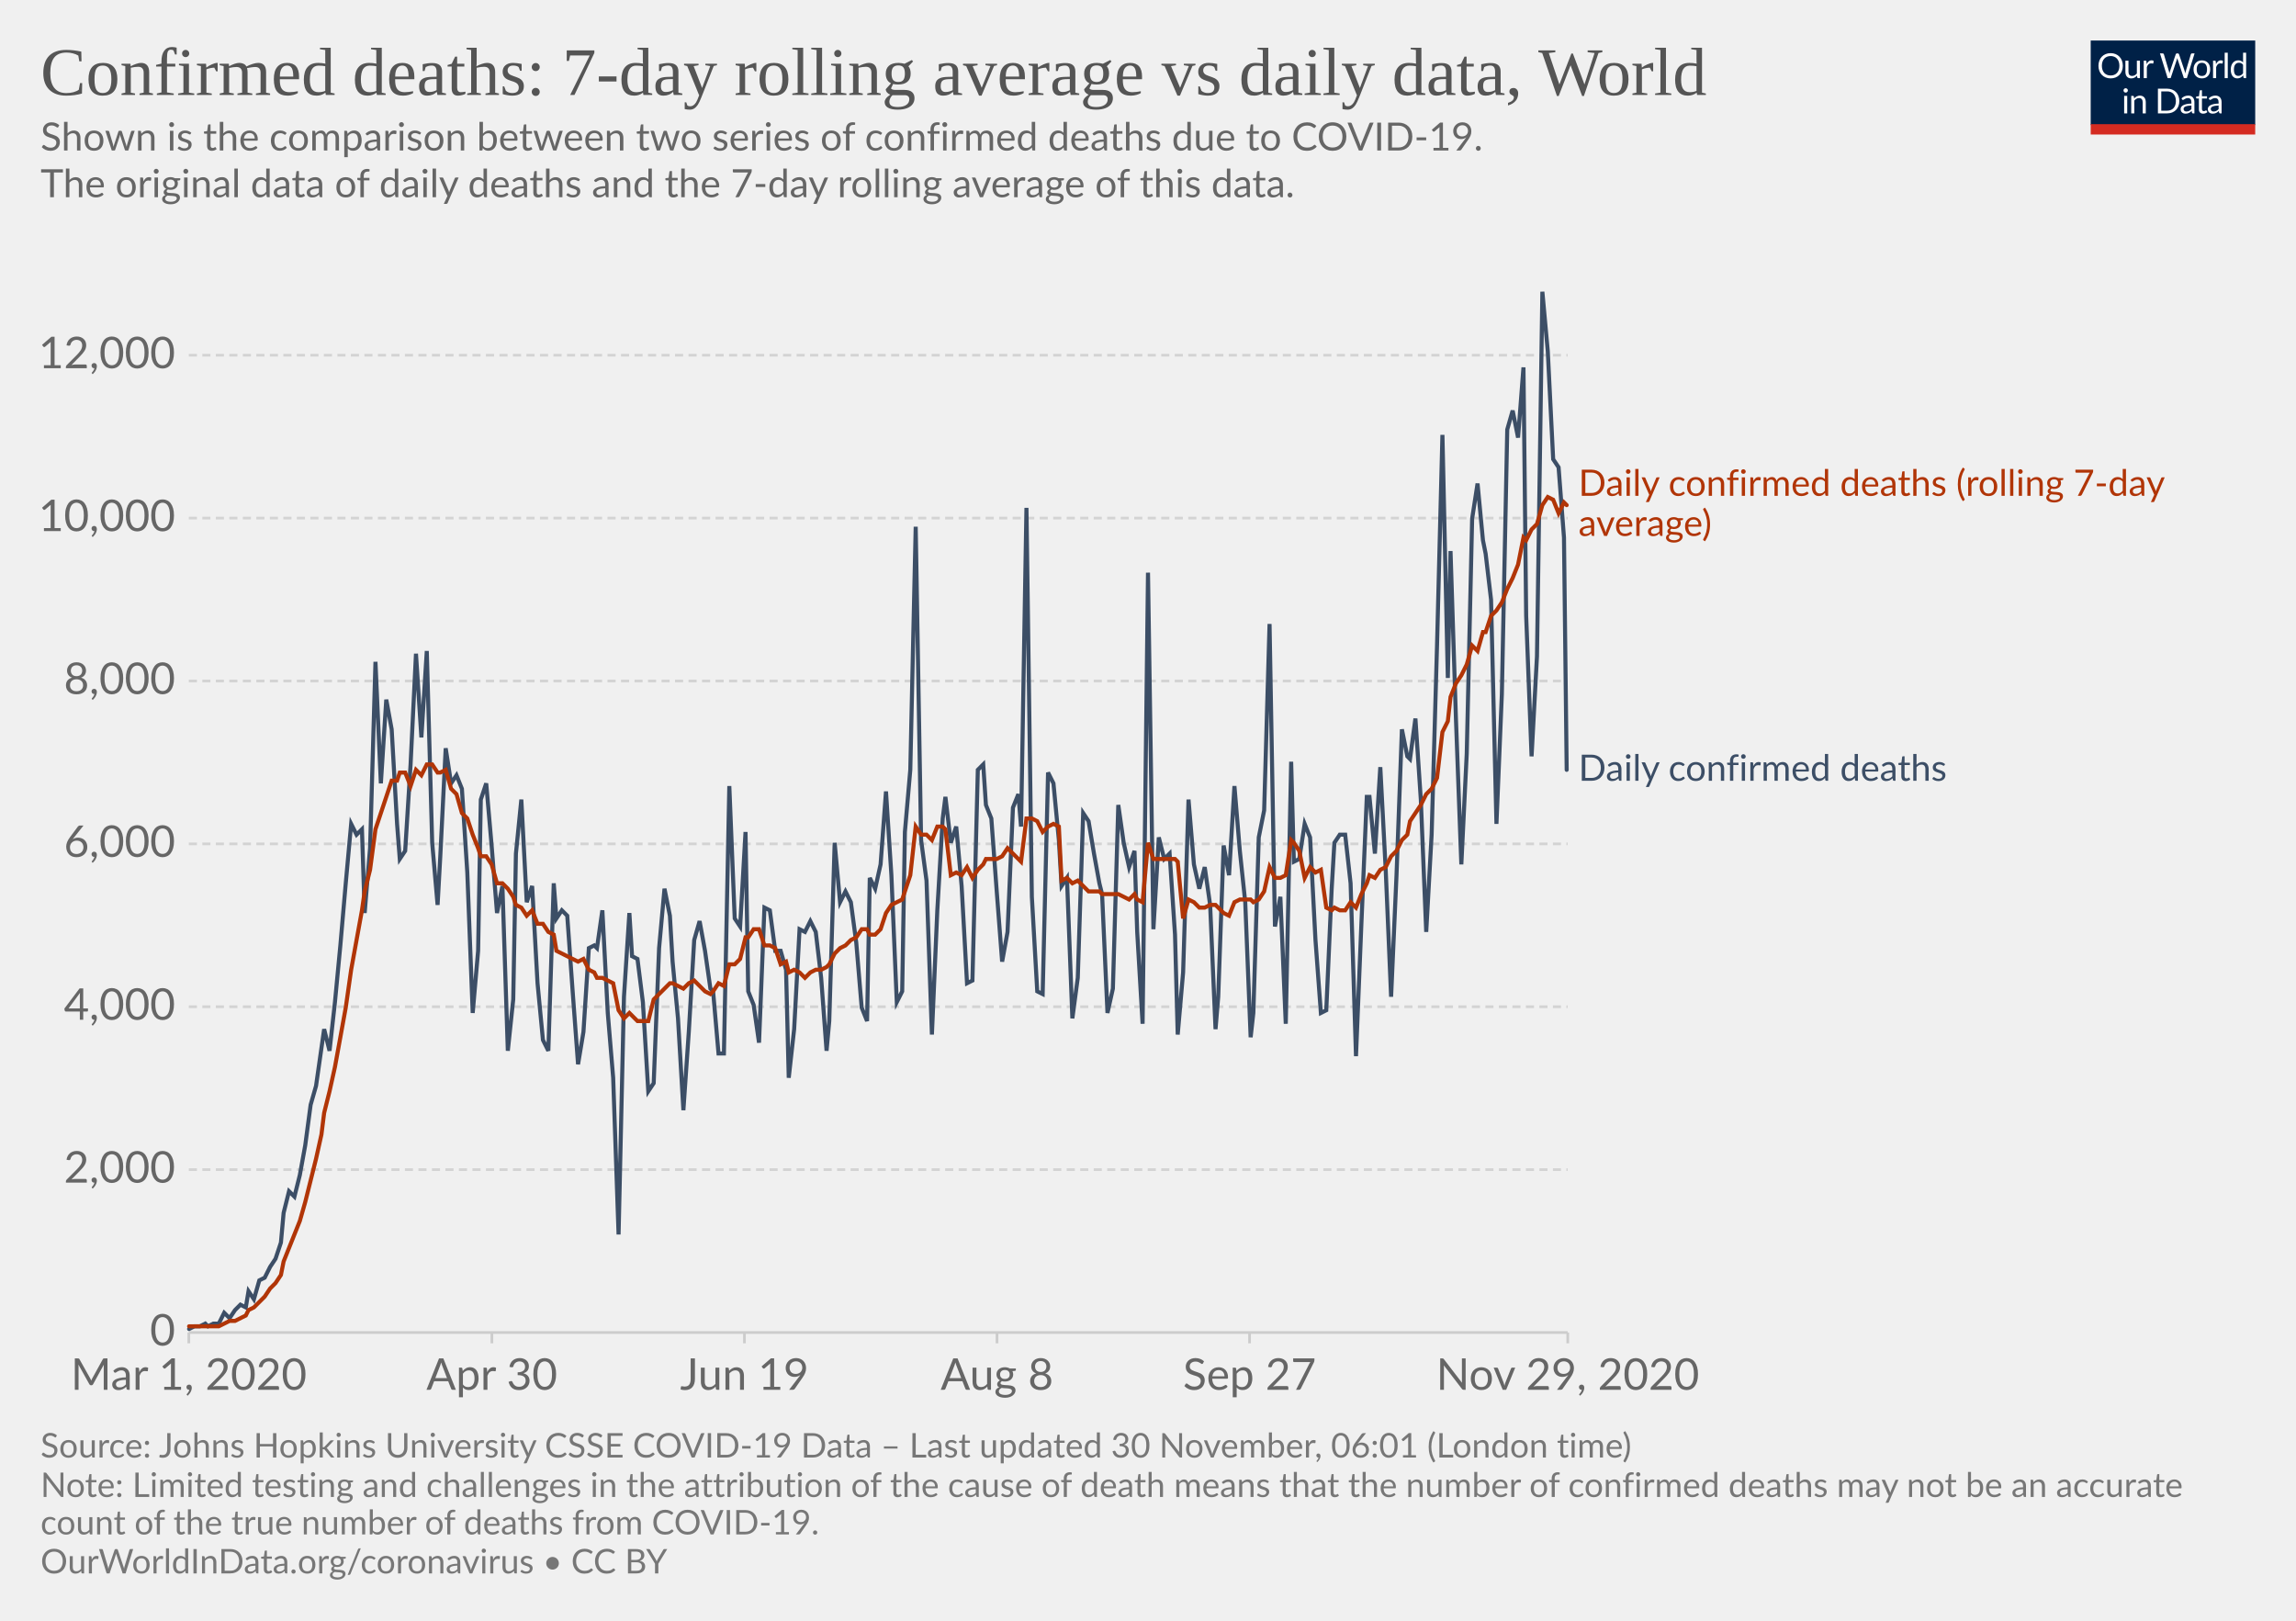
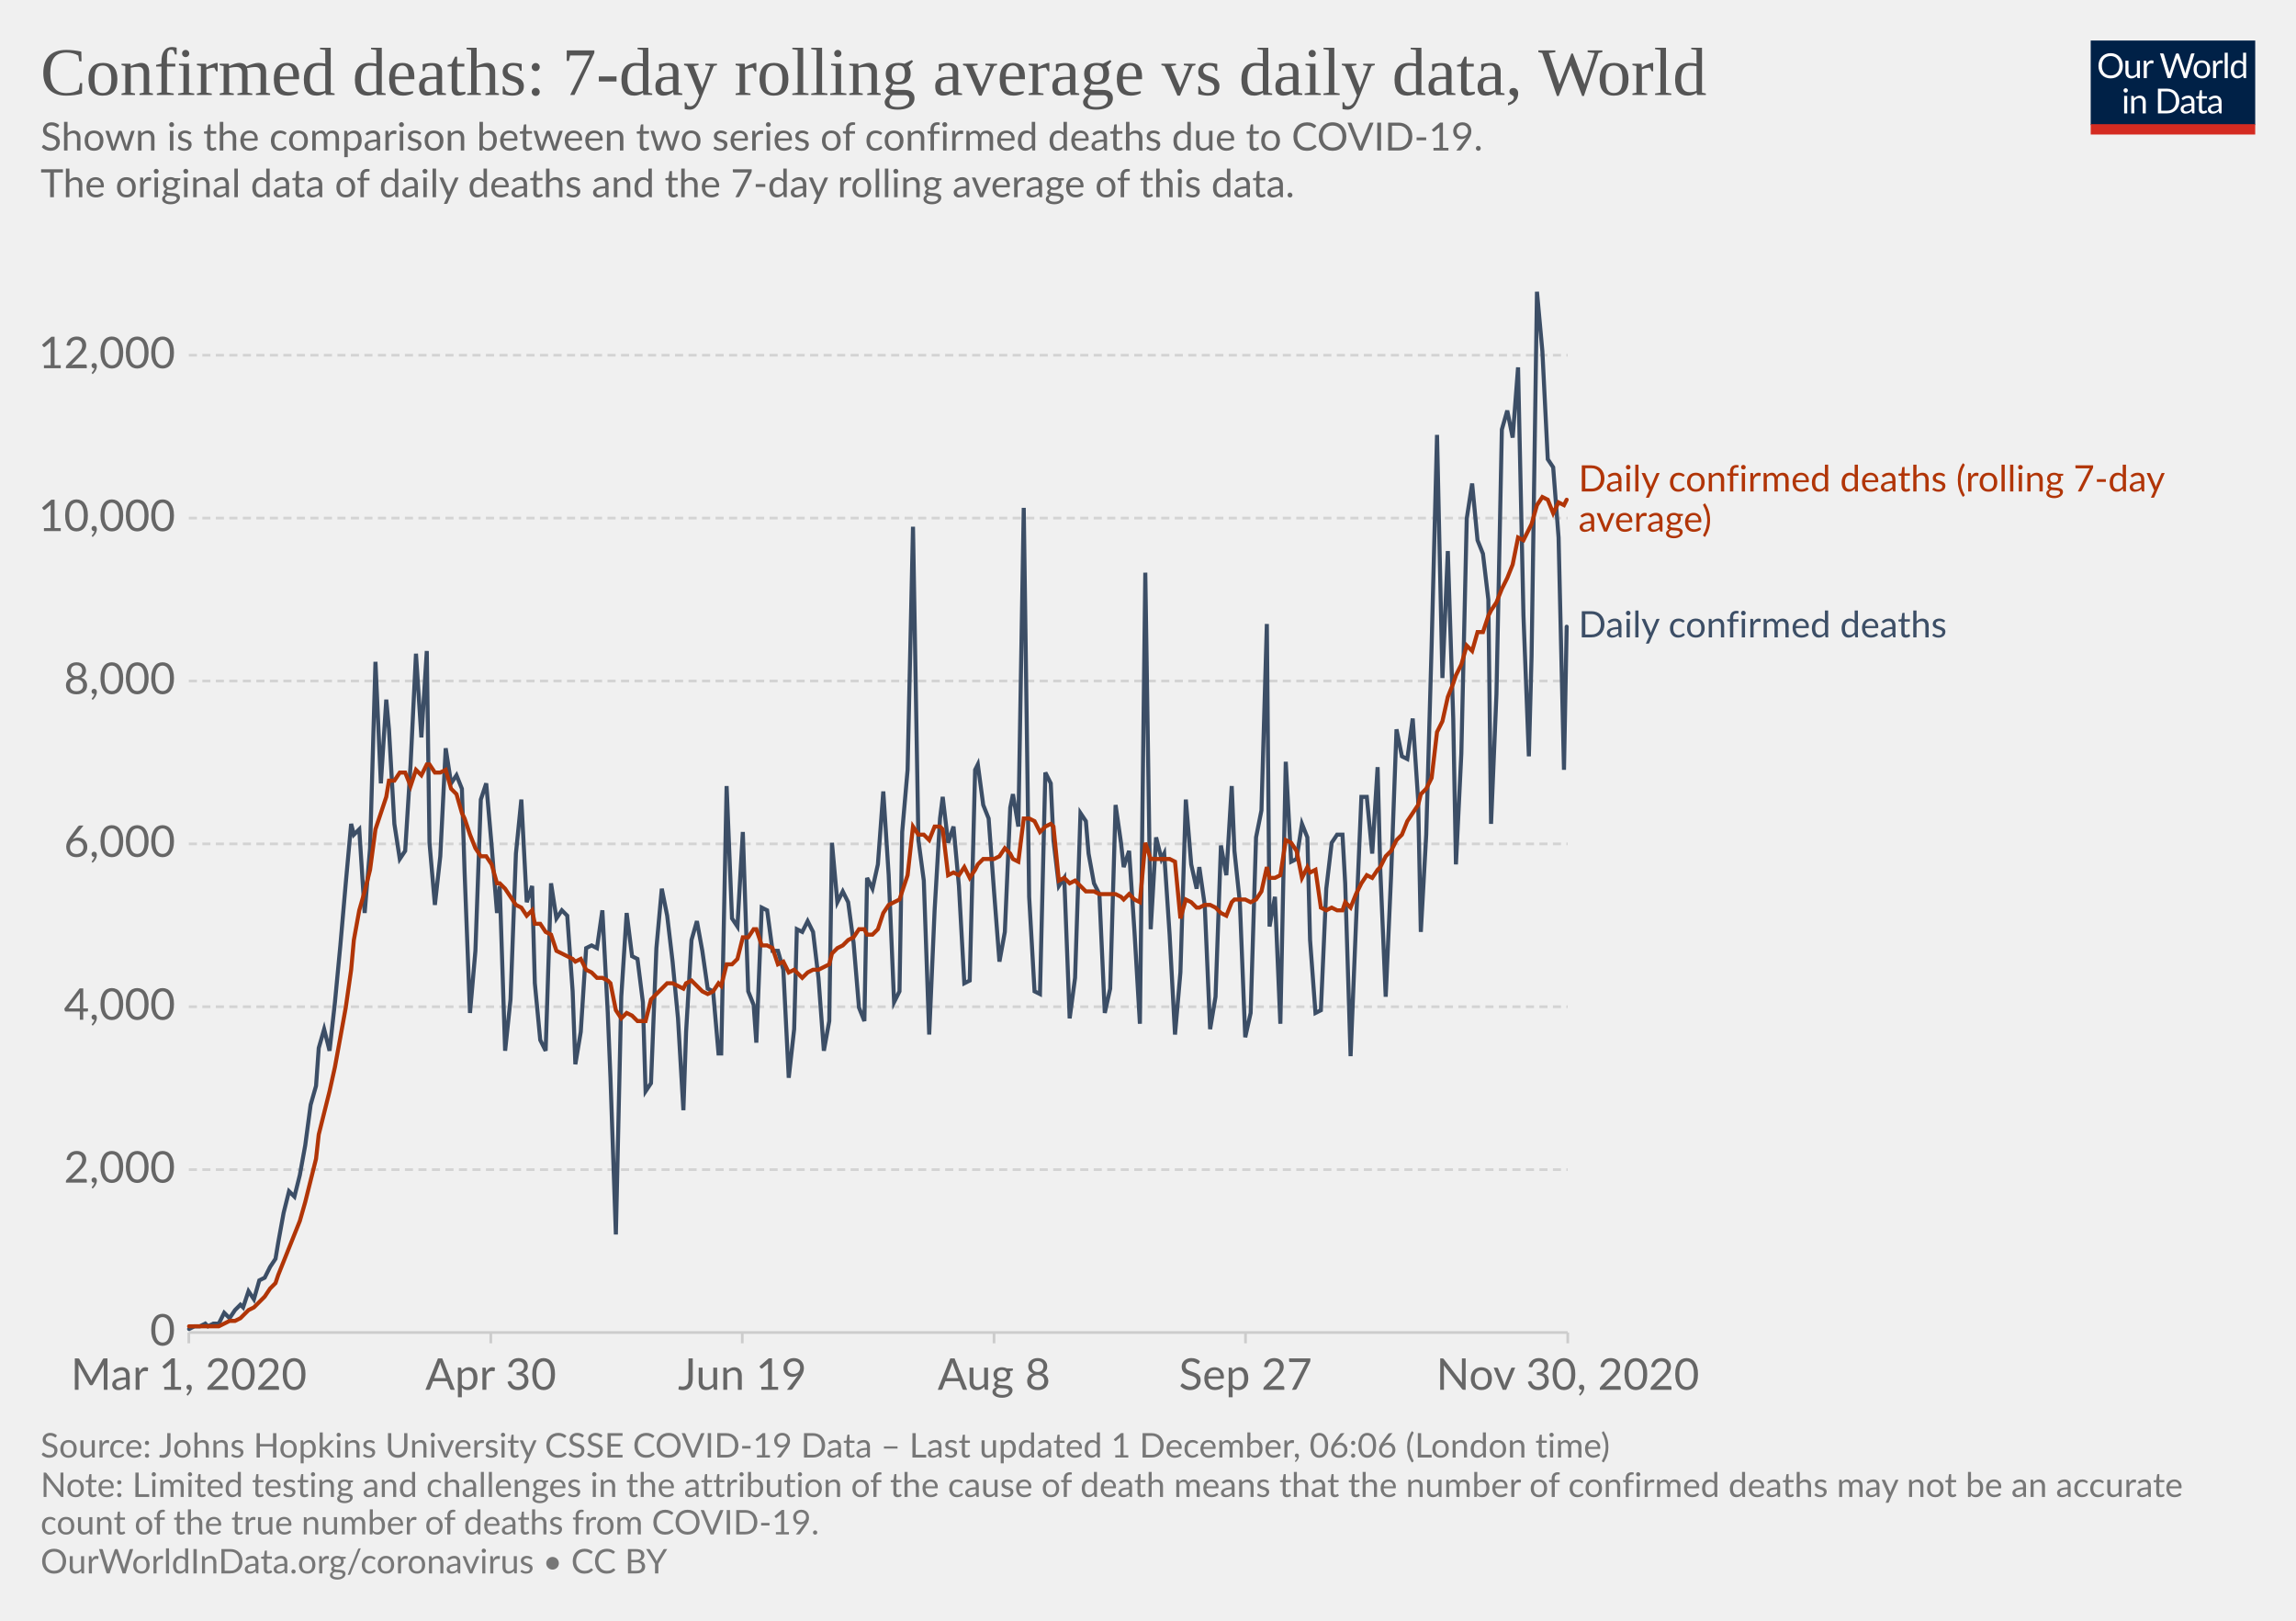
<svg xmlns="http://www.w3.org/2000/svg" version="1.1" style="background-color:#fff;-webkit-font-smoothing:antialiased" width="850" height="600" viewBox="0 0 850 600" font-family="Lato,'Helvetica Neue',Helvetica,Arial,sans-serif" font-size="18" text-rendering="optimizeLegibility">
  <g class="HeaderView">
    <g transform="matrix(.29 0 0 .29 774 15)">
      <svg width="210" height="120" viewBox="0 0 210 120" fill="none">
        <g clip-path="url(#clip0)">
          <path d="M0 0h210v107.89H0V0z" fill="#002147" />
          <path d="M40.98 32.25c0 2.36-.38 4.53-1.12 6.51a14.26 14.26 0 01-8.1 8.4c-1.9.78-4.02 1.17-6.34 1.17a16.6 16.6 0 01-6.33-1.17 14.31 14.31 0 01-8.08-8.4 18.29 18.29 0 01-1.12-6.51c0-2.36.38-4.53 1.12-6.5a14.32 14.32 0 018.07-8.44c1.92-.8 4.03-1.19 6.34-1.19 2.32 0 4.43.4 6.34 1.19 1.92.8 3.56 1.9 4.93 3.34a14.87 14.87 0 013.17 5.1 18.1 18.1 0 011.12 6.5zm-4.38 0c0-1.94-.26-3.68-.8-5.22a10.91 10.91 0 00-2.24-3.89 9.68 9.68 0 00-3.52-2.46 11.95 11.95 0 00-4.62-.86c-1.68 0-3.21.28-4.6.86a9.88 9.88 0 00-3.54 2.46 10.91 10.91 0 00-2.24 3.9c-.53 1.53-.8 3.27-.8 5.2 0 1.94.27 3.68.8 5.22a11.17 11.17 0 002.24 3.9 10.01 10.01 0 003.55 2.44c1.38.56 2.9.83 4.6.83 1.7 0 3.24-.27 4.61-.83a9.8 9.8 0 003.52-2.44 11.17 11.17 0 002.25-3.9c.53-1.54.8-3.28.8-5.21zm26.22-6.54V48H60.5c-.56 0-.9-.27-1.05-.81l-.31-2.4a12.45 12.45 0 01-3.26 2.6c-1.2.64-2.58.96-4.13.96-1.22 0-2.3-.2-3.24-.6a6.52 6.52 0 01-2.33-1.7 7.37 7.37 0 01-1.43-2.67c-.3-1.04-.46-2.2-.46-3.45V25.7h3.91v14.22c0 1.68.38 2.99 1.15 3.91.77.93 1.96 1.39 3.54 1.39 1.16 0 2.24-.27 3.23-.82a10.42 10.42 0 002.8-2.28V25.7h3.91zm8.61 4.47a9.94 9.94 0 012.6-3.56 5.64 5.64 0 013.76-1.3c.47 0 .92.05 1.34.15.44.1.83.27 1.17.49l-.3 2.92c-.09.37-.3.55-.66.55-.2 0-.5-.04-.9-.13a6.21 6.21 0 00-3.24.18c-.54.2-1.03.5-1.47.92-.42.4-.81.9-1.17 1.5-.33.58-.64 1.26-.92 2.02V48H67.7V25.71h2.25c.42 0 .72.08.88.25.16.16.27.44.33.83l.26 3.39zm61.16-13.7L122.75 48h-3.82l-7.99-24.05a21.95 21.95 0 01-.42-1.58 38.36 38.36 0 01-.44 1.58L102.05 48h-3.83L88.4 16.47h3.54c.38 0 .7.1.95.29.26.2.43.43.5.73l6.52 21.9c.1.4.2.83.28 1.28.1.46.2.94.29 1.46l.3-1.46c.12-.47.25-.9.38-1.27l7.41-21.91c.1-.25.26-.48.51-.69.27-.22.58-.33.95-.33h1.23c.38 0 .69.1.92.29.24.2.41.43.53.73l7.4 21.9a28.4 28.4 0 01.68 2.62 29.52 29.52 0 01.52-2.61l6.54-21.91c.07-.27.23-.5.48-.7.27-.21.58-.32.95-.32h3.32zm9.35 8.88c1.63 0 3.1.27 4.4.82a9.43 9.43 0 015.46 5.94c.5 1.4.74 2.98.74 4.73 0 1.76-.25 3.34-.74 4.75a9.43 9.43 0 01-5.46 5.92c-1.3.52-2.77.79-4.4.79-1.64 0-3.12-.27-4.44-.8a9.42 9.42 0 01-3.35-2.3c-.92-1-1.63-2.2-2.13-3.61-.49-1.41-.73-3-.73-4.75s.24-3.33.73-4.73c.5-1.43 1.2-2.64 2.13-3.63a9.4 9.4 0 013.35-2.31c1.32-.55 2.8-.82 4.44-.82zm0 19.89c2.2 0 3.84-.73 4.93-2.2 1.08-1.48 1.63-3.54 1.63-6.18 0-2.66-.55-4.72-1.63-6.2-1.09-1.49-2.73-2.23-4.93-2.23-1.12 0-2.09.2-2.93.57a5.7 5.7 0 00-2.06 1.65 7.5 7.5 0 00-1.24 2.67c-.26 1.04-.4 2.22-.4 3.54 0 2.64.55 4.7 1.64 6.18 1.1 1.47 2.76 2.2 4.99 2.2zm17.97-15.07a9.94 9.94 0 012.6-3.56 5.64 5.64 0 013.76-1.3c.47 0 .91.05 1.34.15.44.1.83.27 1.16.49l-.28 2.92c-.09.37-.31.55-.66.55-.2 0-.5-.04-.9-.13a6.2 6.2 0 00-3.24.18c-.54.2-1.03.5-1.47.92-.43.4-.82.9-1.17 1.5a13.1 13.1 0 00-.92 2.02V48h-3.94V25.71h2.24c.43 0 .72.08.88.25.17.16.28.44.33.83l.27 3.39zm15.04-14.59V48h-3.92V15.6h3.92zm19.55 15.43a6.22 6.22 0 00-2.38-2.05 6.7 6.7 0 00-2.86-.6c-2.07 0-3.66.75-4.77 2.23-1.12 1.48-1.68 3.6-1.68 6.33 0 1.46.13 2.7.38 3.74a7.29 7.29 0 001.1 2.56 4.35 4.35 0 001.78 1.45c.7.3 1.5.46 2.4.46 1.29 0 2.41-.3 3.36-.88a9.6 9.6 0 002.67-2.49V31.02zm3.91-15.43V48h-2.33c-.56 0-.9-.27-1.06-.81l-.35-2.71a12.13 12.13 0 01-3.25 2.77 8.28 8.28 0 01-4.23 1.06 7.31 7.31 0 01-6.14-2.9c-.73-.96-1.3-2.15-1.69-3.57a18.35 18.35 0 01.07-9.48 11.29 11.29 0 011.89-3.7 8.7 8.7 0 017.06-3.34 7.96 7.96 0 016.12 2.62V15.59h3.91zM46.61 70.71V93H42.7V70.71h3.91zm.84-7c0 .39-.08.75-.24 1.09a2.81 2.81 0 01-1.52 1.47 2.67 2.67 0 01-2.16 0 2.9 2.9 0 01-1.45-1.47 2.67 2.67 0 010-2.16c.15-.35.35-.65.6-.9.25-.27.53-.47.85-.62a2.67 2.67 0 012.16 0c.35.15.65.35.9.62.27.25.47.55.62.9.16.34.24.7.24 1.08zm7.97 10.24c.49-.54 1-1.04 1.54-1.48a9.85 9.85 0 013.66-1.84 8.96 8.96 0 015.43.35c.94.4 1.72.97 2.33 1.71a7.36 7.36 0 011.43 2.67c.32 1.04.49 2.19.49 3.45V93h-3.94V78.81c0-1.69-.4-3-1.17-3.92-.76-.93-1.93-1.4-3.5-1.4a6.6 6.6 0 00-3.25.83c-1 .56-1.92 1.31-2.77 2.27V93h-3.94V70.71h2.35c.56 0 .9.28 1.04.82l.3 2.42zm57.7 3.3c0 2.36-.37 4.5-1.11 6.44a14.3 14.3 0 01-3.17 4.98 14.1 14.1 0 01-4.93 3.2c-1.9.76-4.02 1.13-6.33 1.13H85.8V61.47h11.77c2.31 0 4.42.39 6.33 1.15a13.8 13.8 0 018.1 8.18 17.75 17.75 0 011.12 6.45zm-4.37 0c0-1.94-.26-3.67-.8-5.2a10.94 10.94 0 00-2.23-3.87 9.57 9.57 0 00-3.53-2.42 12.23 12.23 0 00-4.61-.83h-7.5v24.62h7.5c1.7 0 3.24-.28 4.61-.84a9.7 9.7 0 003.53-2.4 10.94 10.94 0 002.24-3.87c.53-1.53.8-3.26.8-5.2zm19.8 5.72c-1.8.06-3.34.2-4.62.44-1.26.22-2.3.51-3.1.88-.8.36-1.37.8-1.74 1.3-.35.5-.53 1.05-.53 1.67 0 .58.1 1.1.3 1.52a3 3 0 00.76 1.05c.34.27.73.46 1.17.6.45.11.94.17 1.45.17a7.28 7.28 0 003.5-.81 11.95 11.95 0 002.82-2.2v-4.62zm-12.65-9.11a12.73 12.73 0 013.98-2.66c1.43-.59 3-.88 4.73-.88 1.25 0 2.36.2 3.33.61a6.81 6.81 0 013.94 4.38c.33 1.04.5 2.19.5 3.43V93h-1.74a1.8 1.8 0 01-.88-.18c-.2-.13-.36-.38-.48-.74l-.44-2.12c-.59.55-1.16 1.03-1.72 1.46a9.48 9.48 0 01-3.74 1.7c-.69.15-1.46.23-2.3.23-.87 0-1.69-.12-2.45-.35a5.34 5.34 0 01-3.34-2.93 6.64 6.64 0 01-.49-2.64c0-.88.25-1.72.73-2.53a6.33 6.33 0 012.35-2.17c1.09-.63 2.5-1.15 4.25-1.54 1.75-.41 3.89-.65 6.42-.7v-1.75c0-1.73-.37-3.03-1.12-3.91-.75-.9-1.84-1.34-3.28-1.34-.97 0-1.78.12-2.44.37-.64.23-1.2.5-1.7.81l-1.23.82c-.33.23-.67.35-1 .35-.27 0-.5-.07-.69-.2a2.1 2.1 0 01-.48-.53l-.7-1.25zm27.67 19.5c-1.76 0-3.12-.5-4.07-1.48-.94-.98-1.41-2.4-1.41-4.25V74h-2.68a.9.9 0 01-.6-.2c-.16-.14-.24-.36-.24-.66v-1.56l3.65-.46.9-6.89a.9.9 0 01.29-.52.88.88 0 01.62-.22H142v7.67h6.44V74H142v13.38c0 .94.22 1.63.68 2.09.45.45 1.04.68 1.76.68a3.21 3.21 0 001.85-.53l.55-.35c.16-.12.3-.18.41-.18.2 0 .4.13.55.38l1.15 1.87a7.45 7.45 0 01-2.44 1.5c-.96.35-1.94.52-2.95.52zm19.68-10.4c-1.8.07-3.34.21-4.62.45-1.26.22-2.3.51-3.1.88-.8.36-1.37.8-1.74 1.3-.35.5-.53 1.05-.53 1.67 0 .58.1 1.1.3 1.52.18.42.44.77.76 1.05.34.27.73.46 1.17.6.45.11.94.17 1.45.17a7.3 7.3 0 003.5-.81 12.04 12.04 0 002.82-2.2v-4.62zm-12.65-9.1a12.72 12.72 0 013.99-2.66c1.42-.59 3-.88 4.72-.88 1.25 0 2.36.2 3.33.61a6.81 6.81 0 013.94 4.38c.33 1.04.5 2.19.5 3.43V93h-1.74a1.8 1.8 0 01-.88-.18c-.2-.13-.36-.38-.48-.74l-.44-2.12c-.59.55-1.16 1.03-1.72 1.46a9.48 9.48 0 01-3.74 1.7c-.69.15-1.46.23-2.3.23-.87 0-1.69-.12-2.45-.35a5.33 5.33 0 01-3.34-2.93 6.62 6.62 0 01-.49-2.64c0-.88.25-1.72.73-2.53a6.33 6.33 0 012.35-2.17c1.09-.63 2.5-1.15 4.25-1.54a31.2 31.2 0 016.42-.7v-1.75c0-1.73-.37-3.03-1.12-3.91-.75-.9-1.84-1.34-3.28-1.34-.97 0-1.78.12-2.44.37-.64.23-1.2.5-1.7.81-.46.3-.87.57-1.22.82-.34.23-.68.35-1.02.35-.26 0-.49-.07-.68-.2a1.88 1.88 0 01-.48-.53l-.7-1.25z" fill="#fff" />
          <path fill="#D42B21" d="M0 106.79h210V120H0z" />
        </g>
        <defs>
          <clipPath id="clip0">
            <path fill="#fff" d="M0 0h210v120H0z" />
          </clipPath>
        </defs>
      </svg>
    </g>
    <a href="https://ourworldindata.org/grapher/daily-confirmed-deaths-comparison-with-rolling-average?time=2020-03-01..latest" target="_blank" rel="noopener" font-family="&quot;Playfair Display&quot;,Georgia,&quot;Times New Roman&quot;,serif">
      <text font-size="25.2" x="15" y="35.2" fill="#555">
        <tspan x="15" y="35.16">Confirmed deaths: 7-day rolling average vs daily data, World</tspan>
      </text>
    </a>
    <text font-size="14.4" x="15" y="55.7" fill="#666">
      <tspan x="15" y="55.72">Shown is the comparison between two series of confirmed deaths due to COVID-19.</tspan>
      <tspan x="15" y="73"> The original data of daily deaths and the 7-day rolling average of this data.</tspan>
      <tspan x="15" y="90.28" />
    </text>
  </g>
  <g class="LineChart">
    <defs>
      <clipPath id="a">
        <path d="M59.9 0h830v813.4h-830z" />
      </clipPath>
    </defs>
    <g class="DualAxisView">
      <g class="HorizontalAxis">
-         <path stroke="#ccc" d="M69.9 493.3v4M182.1 493.3v4M275.6 493.3v4M369.1 493.3v4M462.6 493.3v4M580.4 493.3v4" />
+         <path stroke="#ccc" d="M69.9 493.3v4M181.7 493.3v4M274.8 493.3v4M368 493.3v4M461.1 493.3v4M580.4 493.3v4" />
        <text x="69.9" y="514.5" fill="#666" text-anchor="middle" font-size="16.2">Mar 1, 2020</text>
-         <text x="182.1" y="514.5" fill="#666" text-anchor="middle" font-size="16.2">Apr 30</text>
-         <text x="275.6" y="514.5" fill="#666" text-anchor="middle" font-size="16.2">Jun 19</text>
-         <text x="369.1" y="514.5" fill="#666" text-anchor="middle" font-size="16.2">Aug 8</text>
-         <text x="462.6" y="514.5" fill="#666" text-anchor="middle" font-size="16.2">Sep 27</text>
-         <text x="580.4" y="514.5" fill="#666" text-anchor="middle" font-size="16.2">Nov 29, 2020</text>
+         <text x="181.7" y="514.5" fill="#666" text-anchor="middle" font-size="16.2">Apr 30</text>
+         <text x="274.8" y="514.5" fill="#666" text-anchor="middle" font-size="16.2">Jun 19</text>
+         <text x="368" y="514.5" fill="#666" text-anchor="middle" font-size="16.2">Aug 8</text>
+         <text x="461.1" y="514.5" fill="#666" text-anchor="middle" font-size="16.2">Sep 27</text>
+         <text x="580.4" y="514.5" fill="#666" text-anchor="middle" font-size="16.2">Nov 30, 2020</text>
      </g>
      <g class="VerticalAxis" fill="#666" dominant-baseline="middle" text-anchor="end" font-size="16.2">
        <text x="64.9" y="493.3">0</text>
        <text x="64.9" y="433">2,000</text>
        <text x="64.9" y="372.7">4,000</text>
        <text x="64.9" y="312.4">6,000</text>
        <text x="64.9" y="252.1">8,000</text>
        <text x="64.9" y="191.8">10,000</text>
        <text x="64.9" y="131.5">12,000</text>
      </g>
      <g class="AxisGridLines horizontalLines">
        <path stroke="#ccc" d="M69.9 493.3h510.46" />
        <path stroke="#d3d3d3" stroke-dasharray="3,2" d="M69.9 433h510.46M69.9 372.7h510.46M69.9 312.4h510.46M69.9 252.1h510.46M69.9 191.8h510.46M69.9 131.5h510.46" />
      </g>
    </g>
    <g clip-path="url(#a)">
      <g class="LineLabels" cursor="default">
        <g class="legendMark">
-           <text font-size="13.5" x="584.4" y="183.6" fill="#B13507">
-             <tspan x="584.36" y="183.55">Daily confirmed deaths (rolling 7-day</tspan>
-             <tspan x="584.36" y="198.4">average)</tspan>
+           <text font-size="13.5" x="584.4" y="181.9" fill="#B13507">
+             <tspan x="584.36" y="181.95">Daily confirmed deaths (rolling 7-day</tspan>
+             <tspan x="584.36" y="196.8">average)</tspan>
          </text>
        </g>
        <g class="legendMark">
-           <text font-size="13.5" x="584.4" y="289.1" fill="#3C4E66">
-             <tspan x="584.36" y="289.05">Daily confirmed deaths</tspan>
+           <text font-size="13.5" x="584.4" y="236" fill="#3C4E66">
+             <tspan x="584.36" y="235.95">Daily confirmed deaths</tspan>
          </text>
        </g>
      </g>
      <g class="Lines">
        <g class="key-World_0">
-           <path stroke="#3C4E66" stroke-linecap="round" d="M70 492l2-1h2l2-1 1 1 2-1h2l2-4 2 2 2-3 2-2 2 1 1-6 2 3 2-7 2-1 2-4 2-3 2-6 1-11 2-8 2 2 2-8 2-11 2-15 2-7 2-14 1-7 2 8 2-18 2-21 2-23 2-22 2 4 2-2 1 31 2-24 2-69 2 45 2-31 2 11 2 35 1 13 2-3 2-32 2-41 2 31 2-32 2 71 2 23 1-18 2-40 2 13 2-3 2 5 2 31 2 52 2-23 1-56 2-6 2 23 2 25 2-10 2 61 2-19 1-54 2-20 2 38 2-6 2 36 2 21 2 4 2-62 1 13 2-3 2 2 2 28 2 27 2-12 2-31 2-1 1 1 2-14 2 38 2 24 2 58 2-88 2-31 1 16 2 1 2 16 2 33 2-3 2-50 2-22 2 10 1 17 2 21 2 34 2-29 2-34 2-7 2 11 2 14 1 1 2 23h2l2-99 2 49 2 3 2-35 1 59 2 5 2 14 2-50 2 1 2 15h2l2 7 1 40 2-18 2-37 2 1 2-4 2 4 2 17 2 27 1-11 2-66 2 22 2-4 2 4 2 15 2 24 2 5 1-53 2 4 2-9 2-27 2 31 2 47 2-4 1-59 2-23 2-90 2 116 2 15 2 57 2-46 2-34 1-8 2 17 2-6 2 22 2 36 2-1 2-78 2-2 1 15 2 5 2 27 2 26 2-11 2-46 2-5 1 12 2-118 2 144 2 35 2 1 2-82 2 4 2 21 1 17 2-3 2 52 2-15 2-61 2 3 2 12 2 11 1 4 2 44 2-9 2-68 2 14 2 9 2-6 1 30 2 34 2-167 2 132 2-34 2 8 2-2 2 30 1 37 2-23 2-64 2 24 2 9 2-8 2 14 2 46 1-12 2-56 2 11 2-33 2 24 2 19 2 50 1-9 2-65 2-10 2-69 2 112 2-11 2 47 2-97 1 37 2-1 2-13 2 5 2 38 2 27 2-1 2-45 1-17 2-3h2l2 18 2 64 2-49 2-47h1l2 21 2-32 2 38 2 47 2-45 2-54 2 10 1 1 2-15 2 30 2 49 2-36 2-70 2-78 2 90 1-47 2 62 2 54 2-41 2-87 2-13 2 21 1 5 2 17 2 83 2-48 2-98 2-7 2 10 2-26 1 92 2 52 2-37 2-135 2 22 2 40 2 3 2 26 1 86" fill="none" stroke-width="1.5" />
+           <path stroke="#3C4E66" stroke-linecap="round" d="M70 492l2-1h2l2-1 1 1 2-1h2l2-4 2 2 2-3 2-2 1 1 2-6 2 3 2-7 2-1 2-4 2-3 1-6 2-11 2-8 2 2 2-8 2-11 2-15 2-7 1-14 2-7 2 8 2-18 2-21 2-23 2-22 1 4 2-2 2 31 2-24 2-69 2 45 2-31 1 11 2 35 2 13 2-3 2-32 2-41 2 31 2-32 1 71 2 23 2-18 2-40 2 13 2-3 2 5 1 31 2 52 2-23 2-56 2-6 2 23 2 25 1-10 2 61 2-19 2-54 2-20 2 38 2-6 1 36 2 21 2 4 2-62 2 13 2-3 2 2 2 28 1 27 2-12 2-31 2-1 2 1 2-14 2 38 1 24 2 58 2-88 2-31 2 16 2 1 2 16 1 33 2-3 2-50 2-22 2 10 2 17 2 21 2 34 1-29 2-34 2-7 2 11 2 14 2 1 2 23h1l2-99 2 49 2 3 2-35 2 59 2 5 1 14 2-50 2 1 2 15h2l2 7 2 40 2-18 1-37 2 1 2-4 2 4 2 17 2 27 2-11 1-66 2 22 2-4 2 4 2 15 2 24 2 5 1-53 2 4 2-9 2-27 2 31 2 47 2-4 1-59 2-23 2-90 2 116 2 15 2 57 2-46 2-34 1-8 2 17 2-6 2 22 2 36 2-1 2-78 1-2 2 15 2 5 2 27 2 26 2-11 2-46 1-5 2 12 2-118 2 144 2 35 2 1 2-82 2 4 1 21 2 17 2-3 2 52 2-15 2-61 2 3 1 12 2 11 2 4 2 44 2-9 2-68 2 14 1 9 2-6 2 30 2 34 2-167 2 132 2-34 2 8 1-2 2 30 2 37 2-23 2-64 2 24 2 9 1-8 2 14 2 46 2-12 2-56 2 11 2-33 1 24 2 19 2 50 2-9 2-65 2-10 2-69 1 112 2-11 2 47 2-97 2 37 2-1 2-13 2 5 1 38 2 27 2-1 2-45 2-17 2-3h2l1 18 2 64 2-49 2-47h2l2 21 2-32 1 38 2 47 2-45 2-54 2 10 2 1 2-15 2 30 1 49 2-36 2-70 2-78 2 90 2-47 2 62 1 54 2-41 2-87 2-13 2 21 2 5 2 17 1 83 2-48 2-98 2-7 2 10 2-26 2 92 2 52 1-37 2-135 2 22 2 40 2 3 2 26 2 86 1-53" fill="none" stroke-width="1.5" />
        </g>
        <g class="key-World_1">
-           <path stroke="#B13507" stroke-linecap="round" d="M70 491h11l2-1 2-1h2l2-1 2-1 1-2 2-1 2-2 2-2 2-3 2-2 2-3 1-5 2-5 2-5 2-5 2-7 2-8 2-8 2-9 1-8 2-8 2-9 2-11 2-11 2-14 2-11 2-11 1-7 2-8 2-15 2-6 2-6 2-6h2l1-3h2l2 5 2-6 2 2 2-4h2l2 3h1l2-1 2 7 2 2 2 7 2 2 2 6 2 5 1 3h2l2 3 2 7h2l2 2 2 3 1 3 2 1 2 3 2-2 2 5h2l2 3 2 1 1 6 2 1 2 1 2 1 2 1 2-1 2 4 2 1 1 2h2l2 1 2 1 2 10 2 3 2-2 1 1 2 2h4l2-8 2-2 2-2 2-2h1l2 1 2 1 2-2 2-1 2 2 2 2 2 1 1-1 2-3 2 1 2-8h2l2-2 2-8h1l2-3h2l2 6h2l2 1 2 6 2-1 1 4 2-1 2 1 2 2 2-2 2-1h2l2-1 1-1 2-4 2-2 2-1 2-2 2-1 2-3h2l1 2h2l2-2 2-6 2-3 2-1 2-1 1-3 2-6 2-18 2 3h2l2 2 2-5h2l1 1 2 17 2-1 2 1 2-3 2 4 2-3 2-2 1-2h4l2-1 2-3 2 2 2 2 1 1 2-16h2l2 1 2 4 2-2 2-1 2 1 1 20 2-1 2 2 2-1 2 2 2 2h4l1 1h6l2 1 2 1 2-2 1 2 2 1 2-22 2 6h8l1 1 2 21 2-7 2 1 2 2h2l2-1h2l1 1 2 2 2 1 2-5 2-1h4l1 1 2-1 2-3 2-9 2 4h2l2-1 2-13 1 1 2 3 2 10 2-4 2 2 2-1 2 14 2 1 1-1 2 1h2l2-3 2 2 2-5 2-4 1-3 2 1 2-3 2-1 2-4 2-2 2-4 2-2 1-5 2-3 2-3 2-4 2-2 2-4 2-17 2-4 1-9 2-5 2-3 2-4 2-7 2 2 2-7h1l2-6 2-2 2-3 2-5 2-4 2-5 2-10 1 1 2-4 2-2 2-7 2-3 2 1 2 5 2-4 1 1" fill="none" stroke-width="1.5" />
+           <path stroke="#B13507" stroke-linecap="round" d="M70 491h11l2-1 2-1h2l2-1 1-1 2-2 2-1 2-2 2-2 2-3 2-2 1-3 2-5 2-5 2-5 2-5 2-7 2-8 2-8 1-9 2-8 2-8 2-9 2-11 2-11 2-14 1-11 2-11 2-7 2-8 2-15 2-6 2-6 1-6h2l2-3h2l2 5 2-6 2 2 2-4h1l2 3h2l2-1 2 7 2 2 2 7 1 2 2 6 2 5 2 3h2l2 3 2 7h1l2 2 2 3 2 3 2 1 2 3 2-2 1 5h2l2 3 2 1 2 6 2 1 2 1 2 1 1 1 2-1 2 4 2 1 2 2h2l2 1 1 1 2 10 2 3 2-2 2 1 2 2h3l2-8 2-2 2-2 2-2h2l2 1 2 1 1-2 2-1 2 2 2 2 2 1 2-1 2-3 1 1 2-8h2l2-2 2-8h2l2-3h1l2 6h2l2 1 2 6 2-1 2 4 2-1 1 1 2 2 2-2 2-1h2l2-1 2-1 1-4 2-2 2-1 2-2 2-1 2-3h2l1 2h2l2-2 2-6 2-3 2-1 2-1 1-3 2-6 2-18 2 3h2l2 2 2-5h2l1 1 2 17 2-1 2 1 2-3 2 4 2-3 1-2 2-2h4l2-1 2-3 2 2 1 2 2 1 2-16h2l2 1 2 4 2-2 2-1 1 1 2 20 2-1 2 2 2-1 2 2 2 2h3l2 1h6l2 1 1 1 2-2 2 2 2 1 2-22 2 6h7l2 1 2 21 2-7 2 1 2 2h1l2-1h2l2 1 2 2 2 1 2-5 1-1h4l2 1 2-1 2-3 2-9 1 4h2l2-1 2-13 2 1 2 3 2 10 2-4 1 2 2-1 2 14 2 1 2-1 2 1h2l1-3 2 2 2-5 2-4 2-3 2 1 2-3 1-1 2-4 2-2 2-4 2-2 2-5 2-3 2-3 1-4 2-2 2-4 2-17 2-4 2-9 2-5 1-3 2-4 2-7 2 2 2-7h2l2-6 1-2 2-3 2-5 2-4 2-5 2-10 2 1 2-4 1-2 2-7 2-3 2 1 2 5 2-4 2 1 1-2" fill="none" stroke-width="1.5" />
        </g>
      </g>
    </g>
  </g>
  <g class="SourcesFooter" fill="#777">
    <g class="clickable" fill="#777">
      <text font-size="12.6" x="15" y="539.6">
-         <tspan x="15" y="539.58">Source: Johns Hopkins University CSSE COVID-19 Data – Last updated 30 November, 06:01 (London time)</tspan>
+         <tspan x="15" y="539.58">Source: Johns Hopkins University CSSE COVID-19 Data – Last updated 1 December, 06:06 (London time)</tspan>
      </text>
    </g>
    <text font-size="12.6" x="15" y="554.2">
      <tspan x="15" y="554.18">Note: Limited testing and challenges in the attribution of the cause of death means that the number of confirmed deaths may not be an accurate</tspan>
      <tspan x="15" y="568.04">count of the true number of deaths from COVID-19.</tspan>
    </text>
    <text font-size="12.6" x="15" y="582.5">
      <tspan x="15" y="582.48">
        <a target="_blank" href="https://ourworldindata.org/coronavirus" fill="#777">OurWorldInData.org/coronavirus</a> • <a class="cclogo" href="http://creativecommons.org/licenses/by/4.0/deed.en_US" target="_blank" fill="#777">CC BY</a>
      </tspan>
    </text>
  </g>
</svg>
